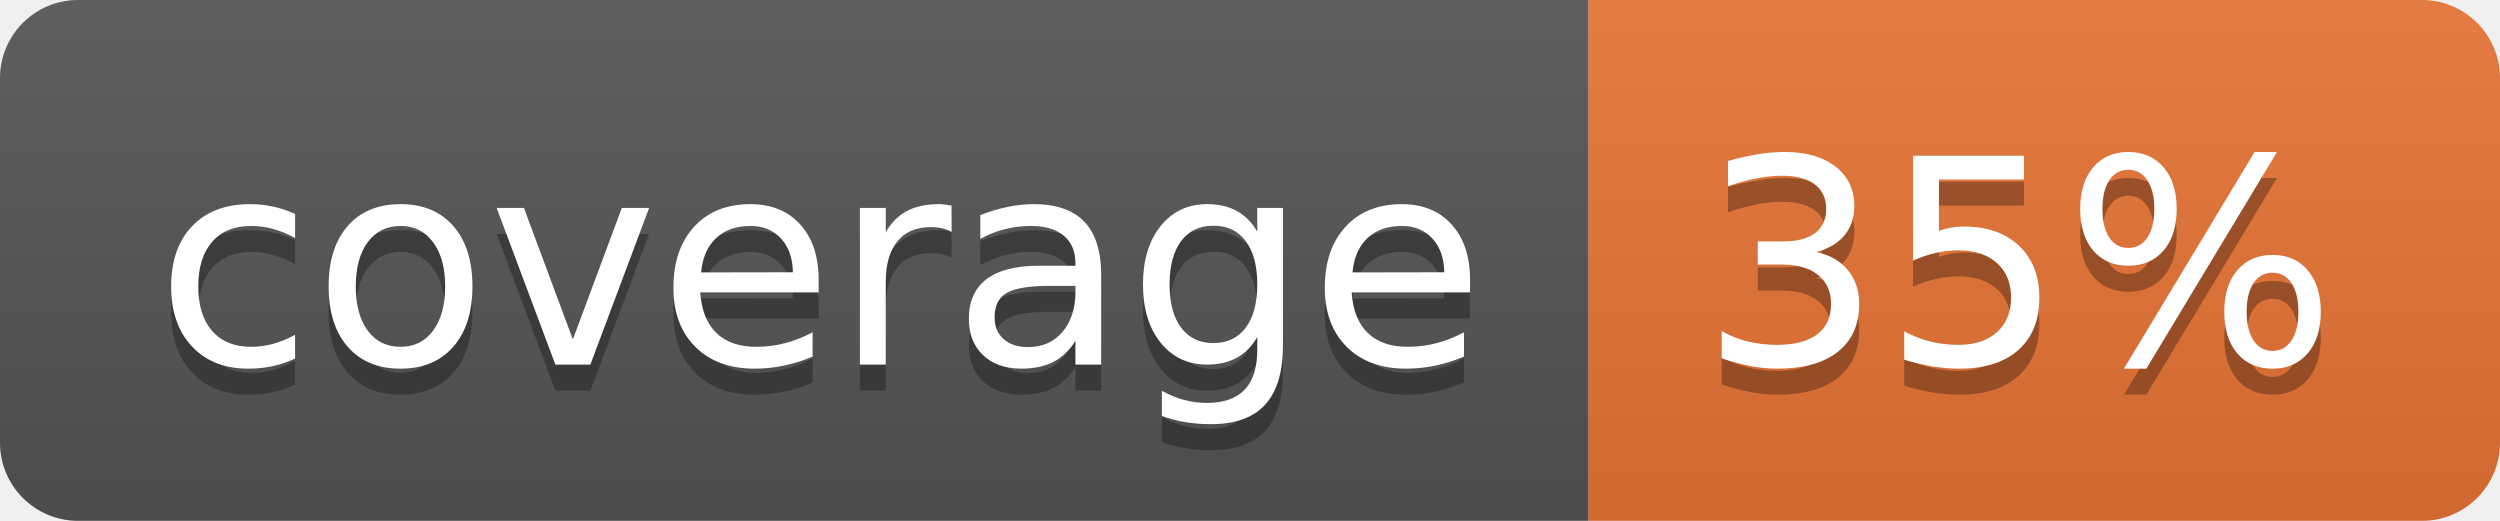
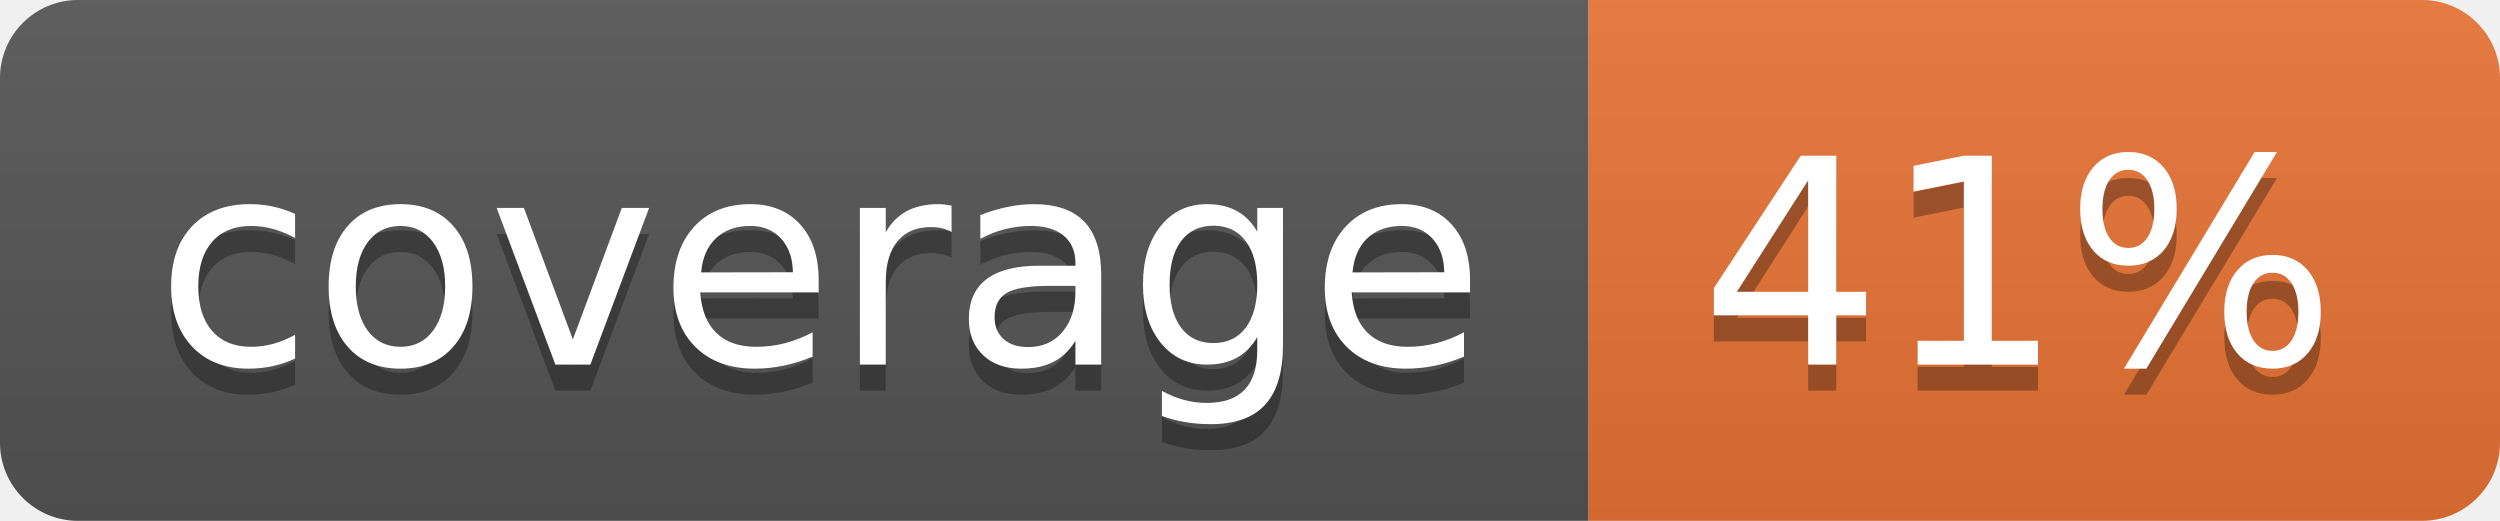
<svg xmlns="http://www.w3.org/2000/svg" width="96" height="20">
  <linearGradient id="b" x2="0" y2="100%">
    <stop offset="0" stop-color="#bbb" stop-opacity=".1" />
    <stop offset="1" stop-opacity=".1" />
  </linearGradient>
  <clipPath id="a">
    <rect width="96" height="20" rx="3" fill="#fff" />
  </clipPath>
  <g clip-path="url(#a)">
    <path fill="#555" d="M0 0h61v20H0z" />
    <path fill="#E87435" d="M61 0h35v20H61z" />
    <path fill="url(#b)" d="M0 0h96v20H0z" />
  </g>
  <g fill="#fff" text-anchor="middle" font-family="DejaVu Sans,Verdana,Geneva,sans-serif" font-size="110">
    <text x="315" y="150" fill="#010101" fill-opacity=".3" transform="scale(.1)" textLength="510">coverage</text>
    <text x="315" y="140" transform="scale(.1)" textLength="510">coverage</text>
-     <text x="775" y="150" fill="#010101" fill-opacity=".3" transform="scale(.1)" textLength="250">35%</text>
-     <text x="775" y="140" transform="scale(.1)" textLength="250">35%</text>
+     <text x="775" y="150" fill="#010101" fill-opacity=".3" transform="scale(.1)" textLength="250">41%</text>
+     <text x="775" y="140" transform="scale(.1)" textLength="250">41%</text>
  </g>
</svg>
